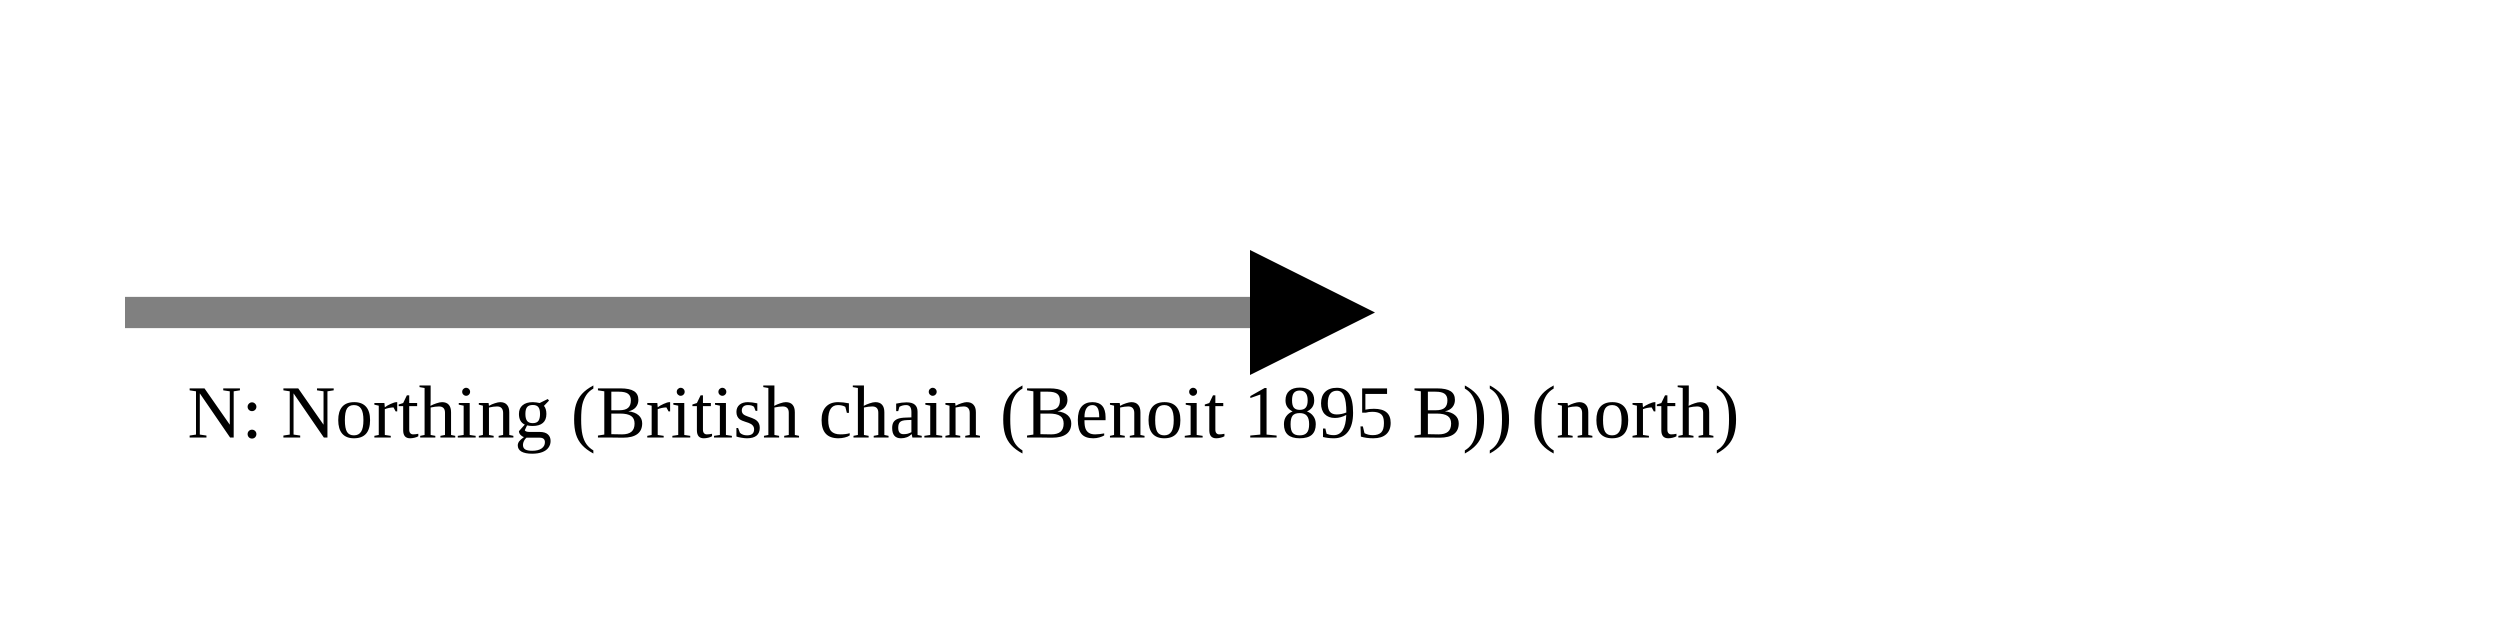
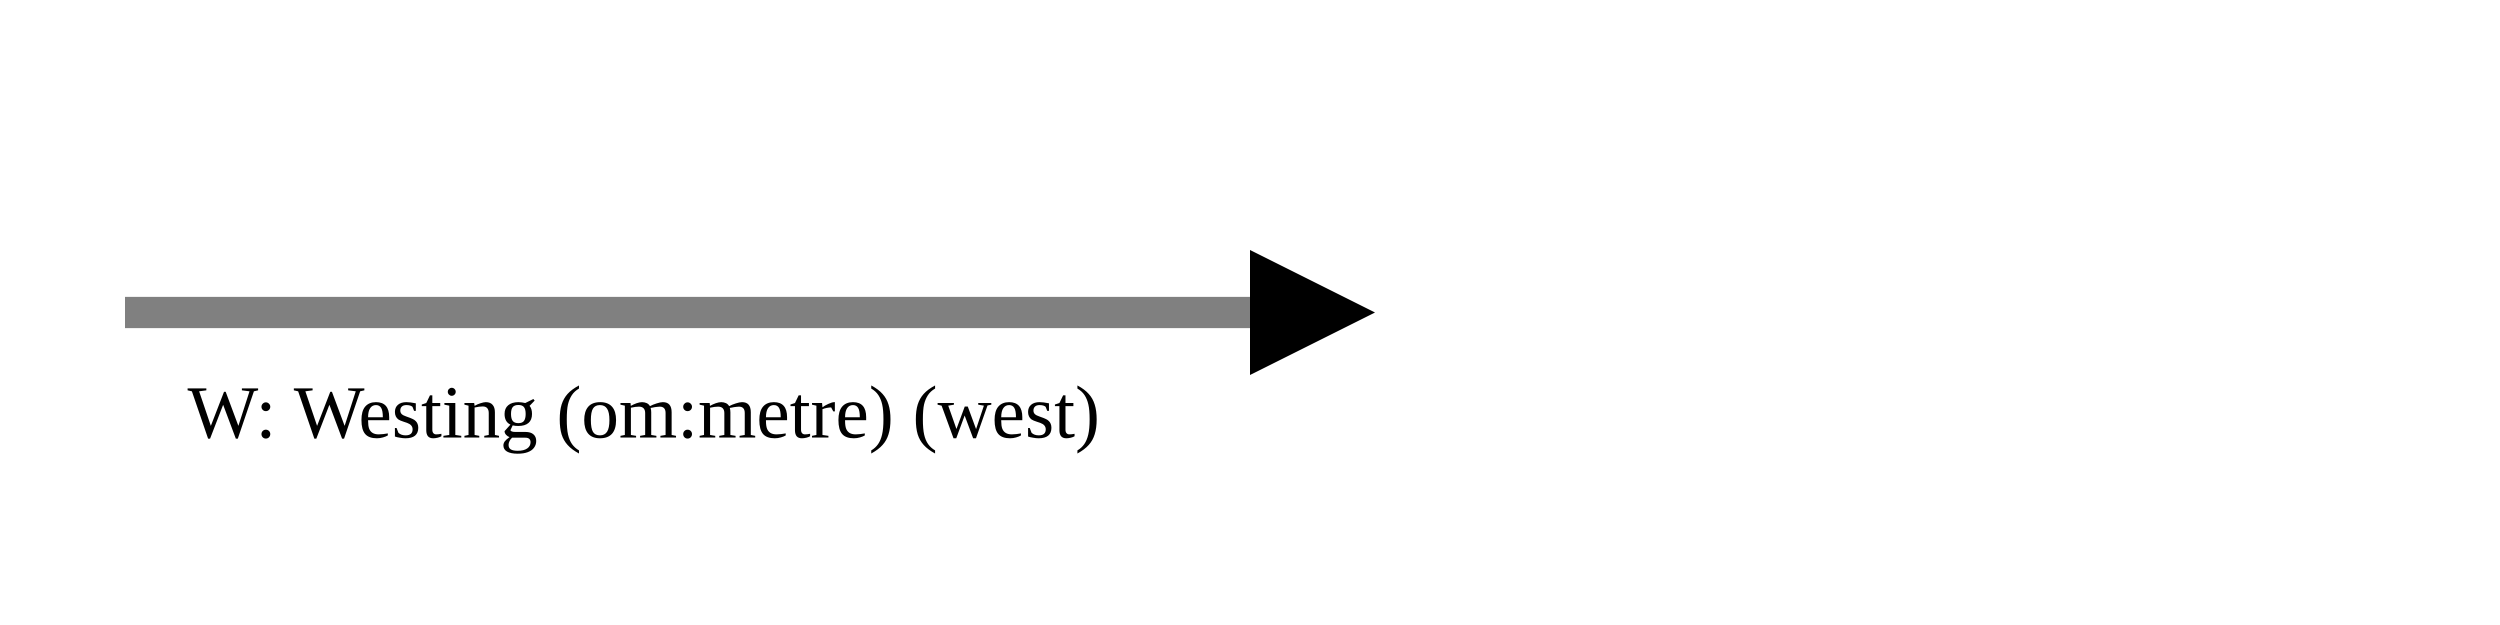
<svg xmlns="http://www.w3.org/2000/svg" version="1.1" width="400" height="100" viewbox="0 0 275 100">
  <defs>
    <marker id="arrowhead" markerWidth="10" markerHeight="7" refX="0" refY="2" orient="auto">
      <polygon points="0 0, 4 2, 0 4" />
    </marker>
  </defs>
  <line x1="20" y1="50" x2="200" y2="50" stroke="gray" stroke-width="5" marker-end="url(#arrowhead)" />
-   <text x="30" y="70" class="small">N: Northing (British chain (Benoit 1895 B)) (north)</text>
+   <text x="30" y="70" class="small">W: Westing (om:metre) (west)</text>
</svg>
